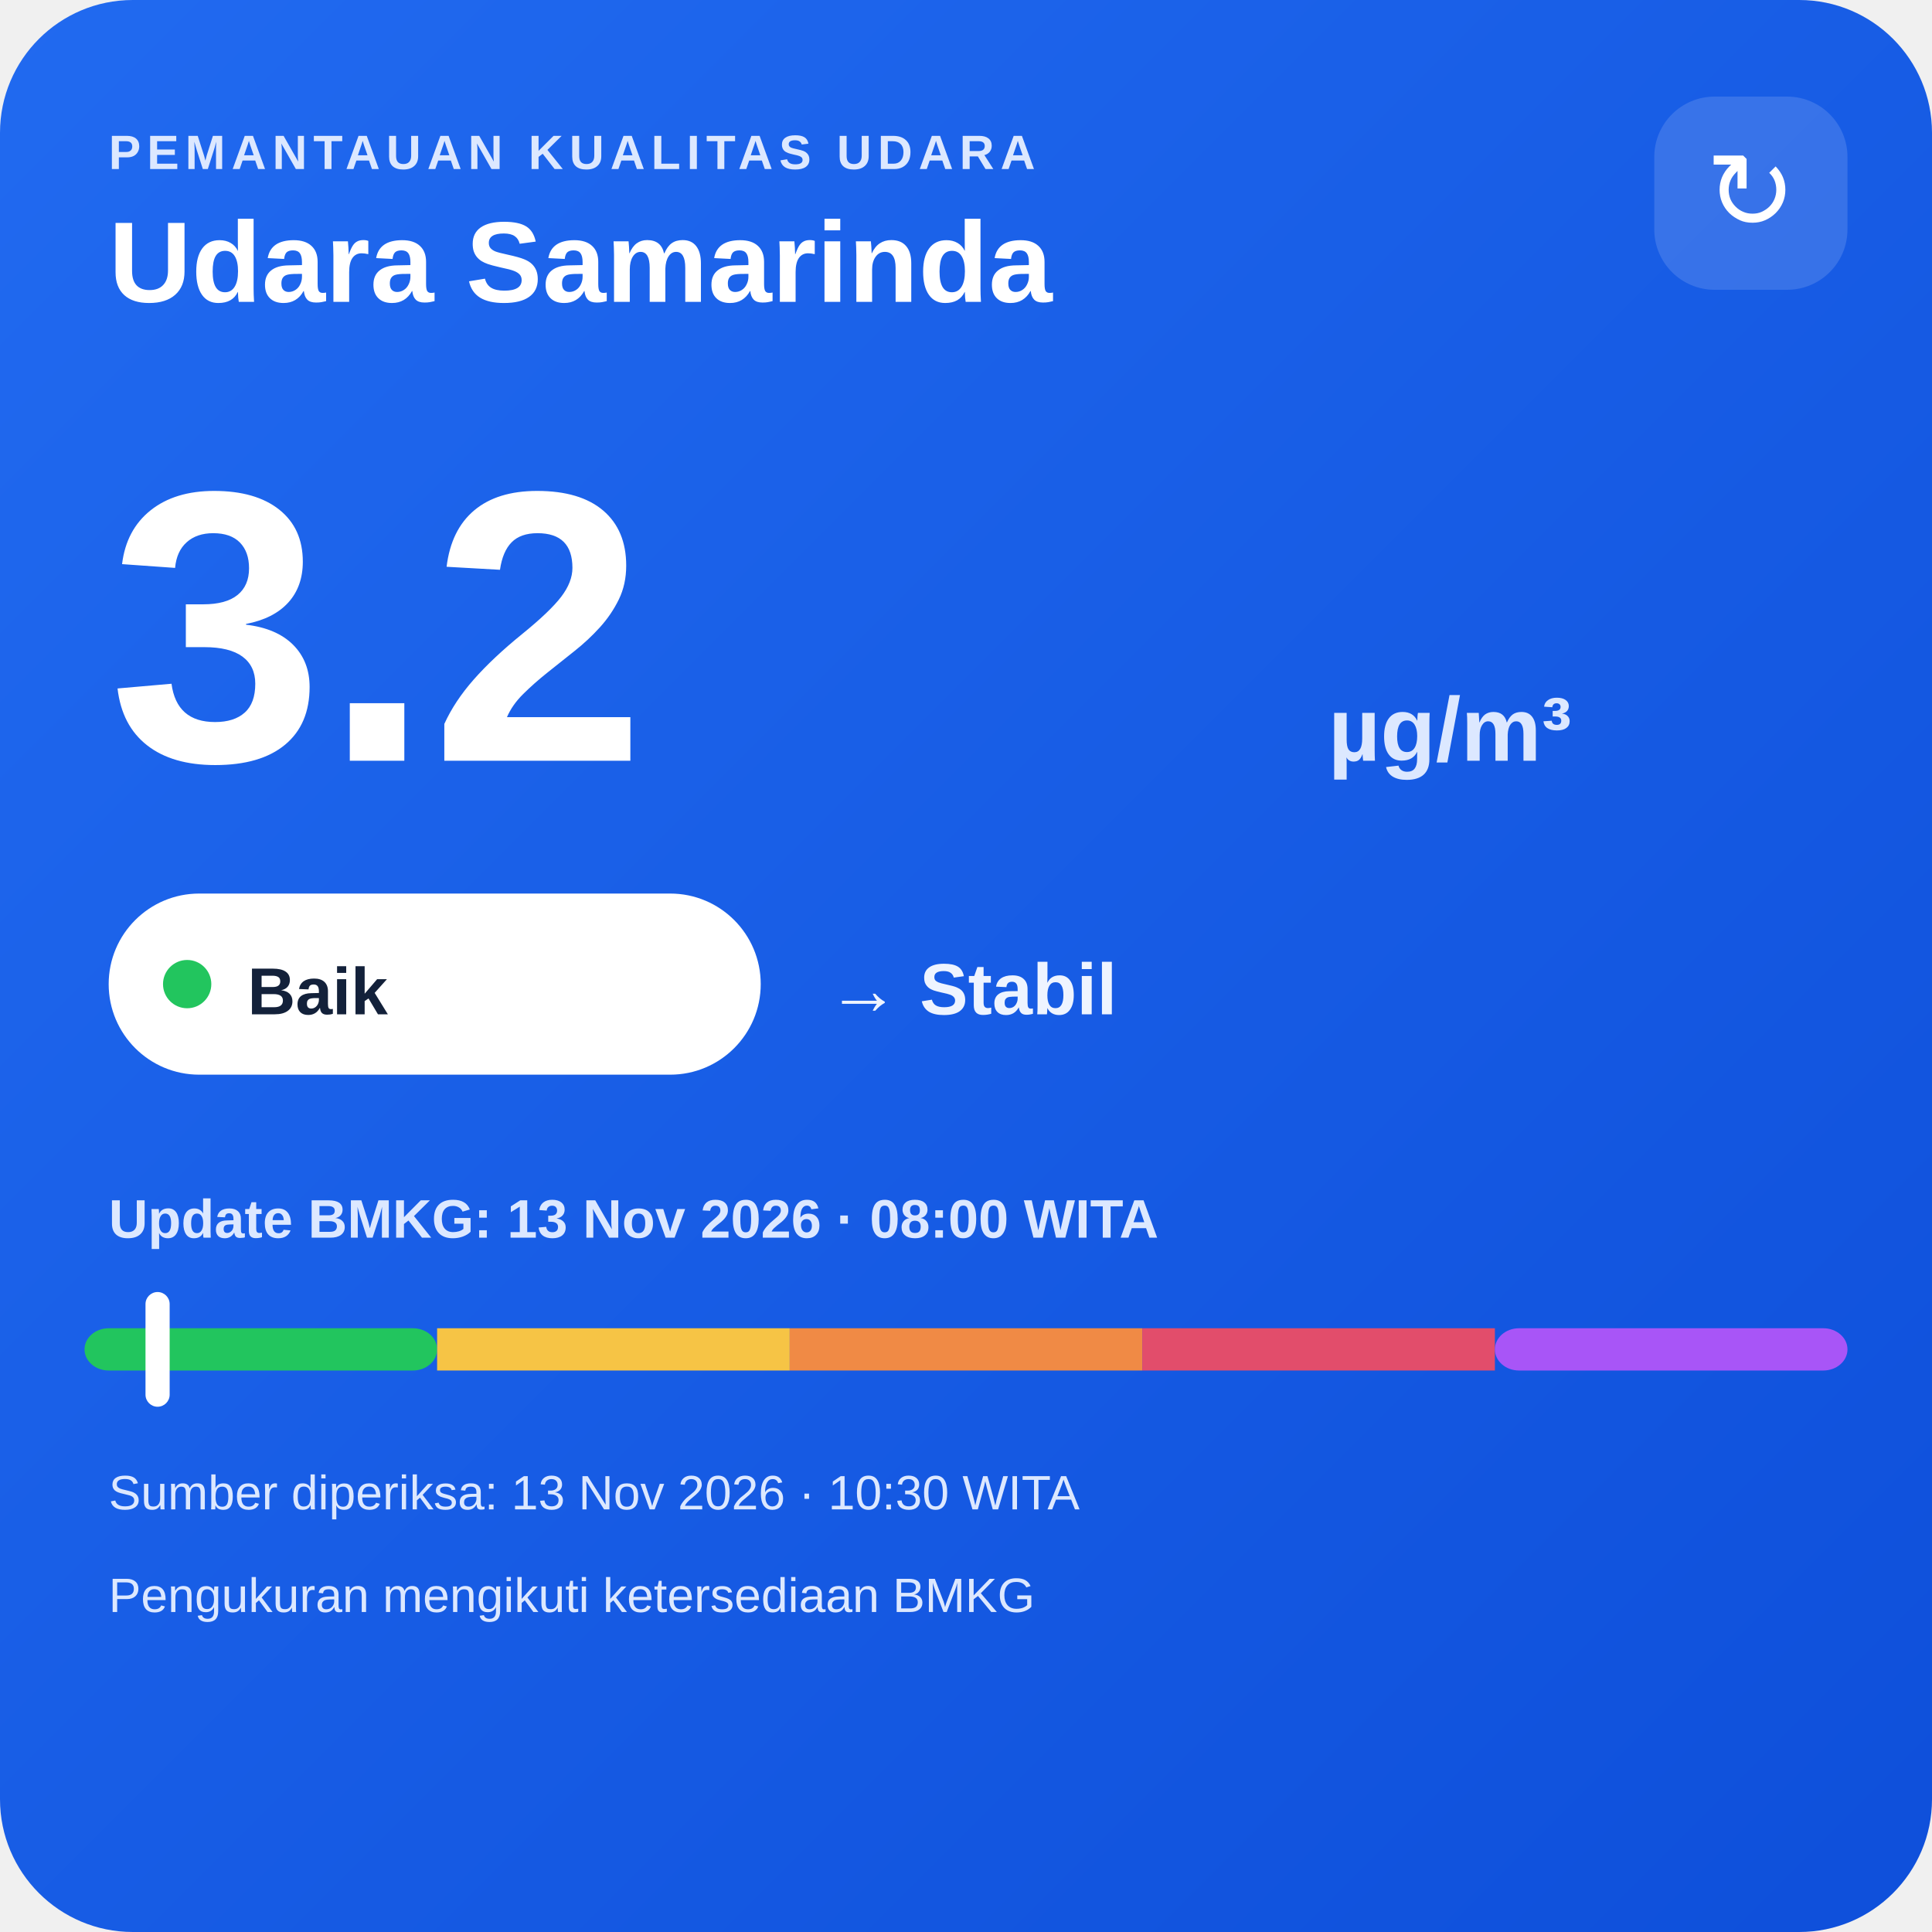
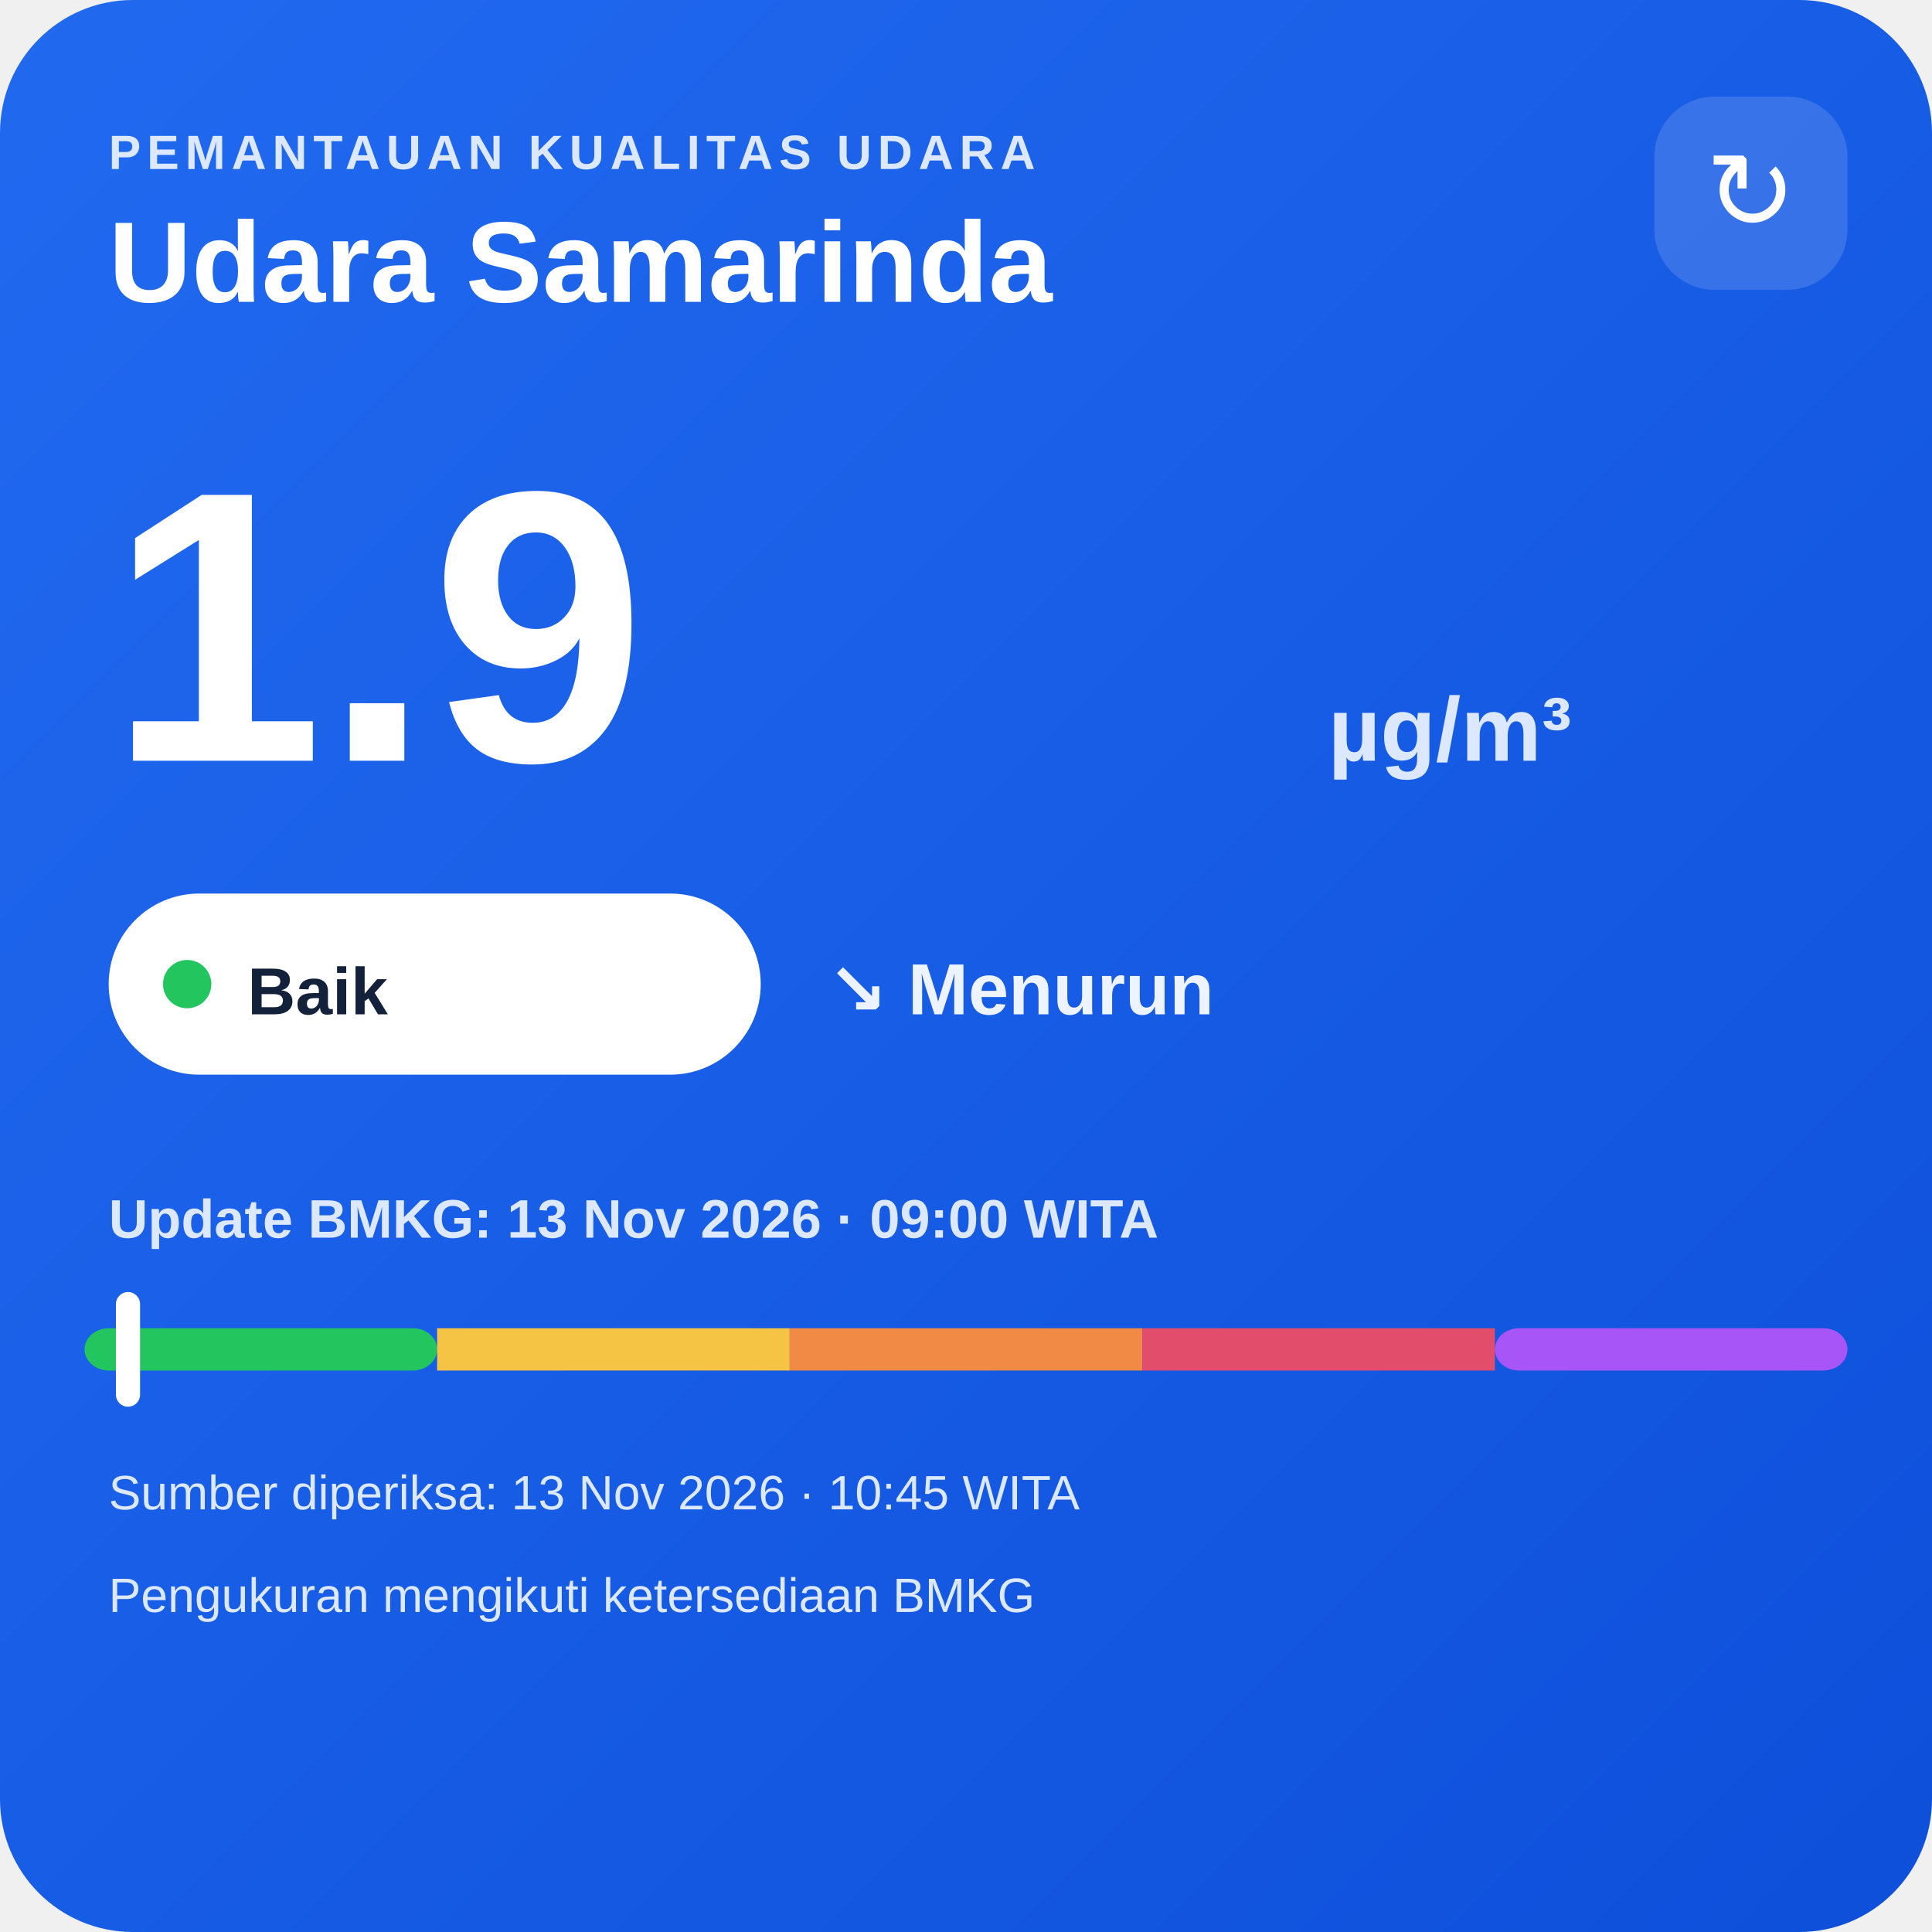
<svg xmlns="http://www.w3.org/2000/svg" width="320" height="320" viewBox="0 0 320 320">
  <defs>
    <linearGradient id="bg" x1="0" y1="0" x2="1" y2="1">
      <stop offset="0" stop-color="#216af0" />
      <stop offset="1" stop-color="#0e4fda" />
    </linearGradient>
  </defs>
  <rect width="320" height="320" rx="22" fill="url(#bg)" />
  <text x="18" y="28" fill="#dce8ff" font-family="Arial,sans-serif" font-size="8" font-weight="700" letter-spacing="1">PEMANTAUAN KUALITAS UDARA</text>
  <text x="18" y="50" fill="#ffffff" font-family="Arial,sans-serif" font-size="19" font-weight="700">Udara Samarinda</text>
  <rect x="274" y="16" width="32" height="32" rx="10" fill="#ffffff" fill-opacity=".14" />
  <text x="290" y="38" text-anchor="middle" fill="#ffffff" font-family="Arial,sans-serif" font-size="18">↻</text>
-   <text x="18" y="126" fill="#ffffff" font-family="Arial,sans-serif" font-size="64" font-weight="800">3.2</text>
+   <text x="18" y="126" fill="#ffffff" font-family="Arial,sans-serif" font-size="64" font-weight="800">1.9</text>
  <text x="220" y="126" fill="#dce8ff" font-family="Arial,sans-serif" font-size="15" font-weight="700">µg/m³</text>
  <rect x="18" y="148" width="108" height="30" rx="15" fill="#ffffff" />
  <circle cx="31" cy="163" r="4" fill="#22c55e" />
  <text x="41" y="168" fill="#13213a" font-family="Arial,sans-serif" font-size="11" font-weight="700">Baik</text>
-   <text x="137" y="168" fill="#eef4ff" font-family="Arial,sans-serif" font-size="12" font-weight="700">→ Stabil</text>
-   <text x="18" y="205" fill="#dce8ff" font-family="Arial,sans-serif" font-size="9" font-weight="700">Update BMKG: 13 Nov 2026 · 08:00 WITA</text>
+   <text x="137" y="168" fill="#eef4ff" font-family="Arial,sans-serif" font-size="12" font-weight="700">↘ Menurun</text>
+   <text x="18" y="205" fill="#dce8ff" font-family="Arial,sans-serif" font-size="9" font-weight="700">Update BMKG: 13 Nov 2026 · 09:00 WITA</text>
  <rect x="14" y="220" width="58.4" height="7" rx="4" fill="#22c55e" />
  <rect x="72.4" y="220" width="58.4" height="7" fill="#f6c445" />
  <rect x="130.8" y="220" width="58.4" height="7" fill="#f08a45" />
  <rect x="189.2" y="220" width="58.4" height="7" fill="#e24d6b" />
  <rect x="247.6" y="220" width="58.4" height="7" rx="4" fill="#a855f7" />
-   <rect x="24.1" y="214" width="4" height="19" rx="2" fill="#ffffff" />
-   <text x="18" y="250" fill="#dce8ff" font-family="Arial,sans-serif" font-size="8">Sumber diperiksa: 13 Nov 2026 · 10:30 WITA</text>
+   <rect x="19.2" y="214" width="4" height="19" rx="2" fill="#ffffff" />
+   <text x="18" y="250" fill="#dce8ff" font-family="Arial,sans-serif" font-size="8">Sumber diperiksa: 13 Nov 2026 · 10:45 WITA</text>
  <text x="18" y="267" fill="#dce8ff" font-family="Arial,sans-serif" font-size="8">Pengukuran mengikuti ketersediaan BMKG</text>
</svg>
